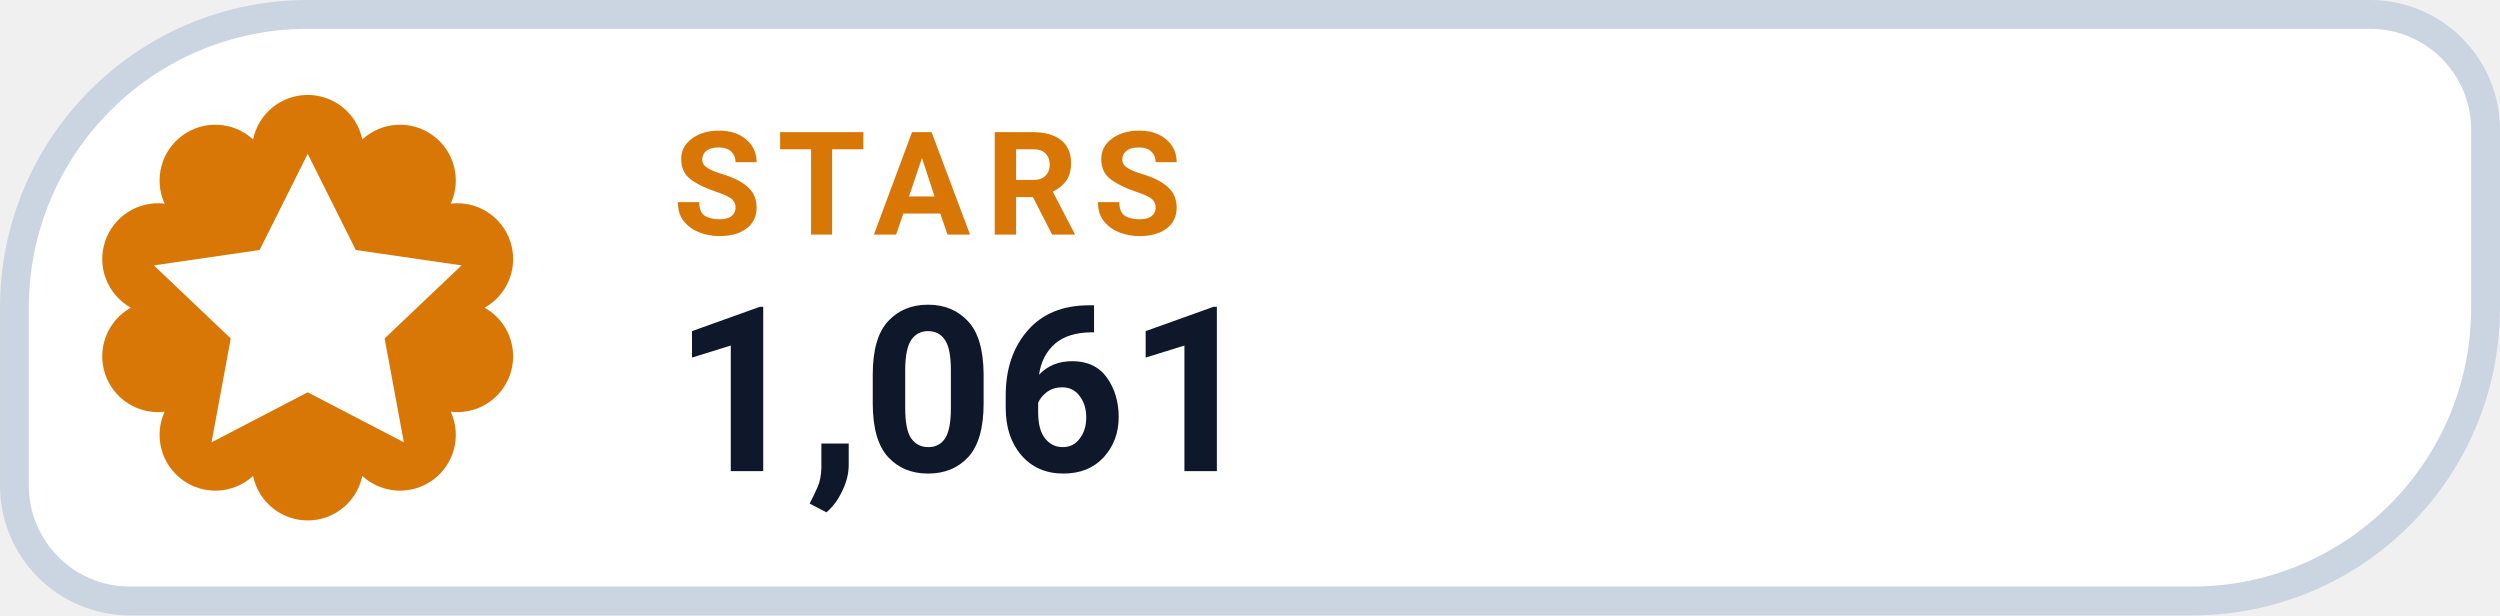
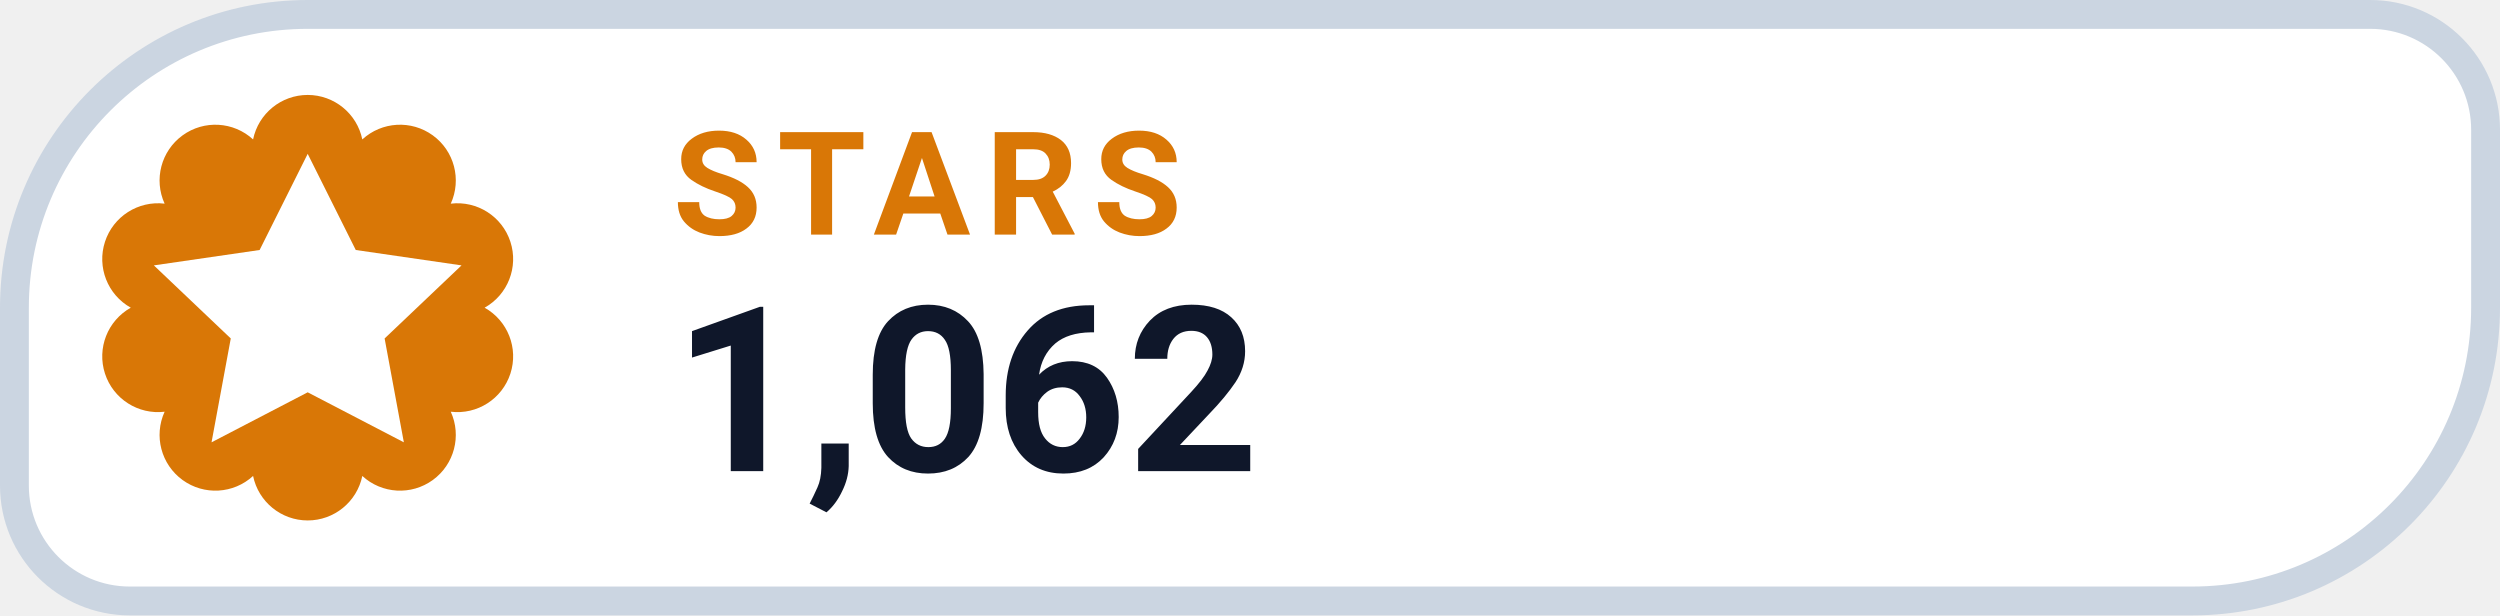
- <svg xmlns="http://www.w3.org/2000/svg" width="130" height="32" viewBox="0 0 130 32" role="img" aria-label="STARS 1,061">
+ <svg xmlns="http://www.w3.org/2000/svg" width="130" height="32" viewBox="0 0 130 32" role="img" aria-label="STARS 1,062">
  <path d="M 16.00 0.75 H 123.25 A 6.00 6.00 0 0 1 129.25 6.75 V 16.00 A 15.25 15.25 0 0 1 114.00 31.25 H 6.75 A 6.00 6.00 0 0 1 0.75 25.25 V 16.00 A 15.25 15.25 0 0 1 16.00 0.75 Z" fill="#FFFFFF" stroke="#CBD5E1" stroke-width="1.5" />
  <path d="M 13.16 7.25 A 2.90 2.90 0 0 1 18.84 7.25 A 2.90 2.90 0 0 1 23.44 10.59 A 2.90 2.90 0 0 1 25.20 16.00 A 2.90 2.90 0 0 1 23.44 21.41 A 2.90 2.90 0 0 1 18.84 24.75 A 2.90 2.90 0 0 1 13.16 24.75 A 2.90 2.90 0 0 1 8.56 21.41 A 2.90 2.90 0 0 1 6.80 16.00 A 2.90 2.90 0 0 1 8.56 10.59 A 2.90 2.90 0 0 1 13.16 7.25 Z" fill="#D97706" />
  <g transform="translate(16 16)" style="color:#FFFFFF;">
    <path d="M0 -8 l2.5 5 5.5 .8 -4 3.8 1 5.4 -5 -2.6 -5 2.6 1 -5.4 -4 -3.8 5.5 -.8 Z" fill="currentColor" />
  </g>
  <text x="35" y="12.2" fill="#D97706" font-family="-apple-system,BlinkMacSystemFont,'Segoe UI',Roboto,Helvetica,Arial,sans-serif" font-size="7.5" font-weight="700" letter-spacing=".8">STARS</text>
-   <text x="35" y="24.5" fill="#0F172A" font-family="-apple-system,BlinkMacSystemFont,'Segoe UI',Roboto,Helvetica,Arial,sans-serif" font-size="12" font-weight="750">1,061</text>
+   <text x="35" y="24.5" fill="#0F172A" font-family="-apple-system,BlinkMacSystemFont,'Segoe UI',Roboto,Helvetica,Arial,sans-serif" font-size="12" font-weight="750">1,062</text>
</svg>
